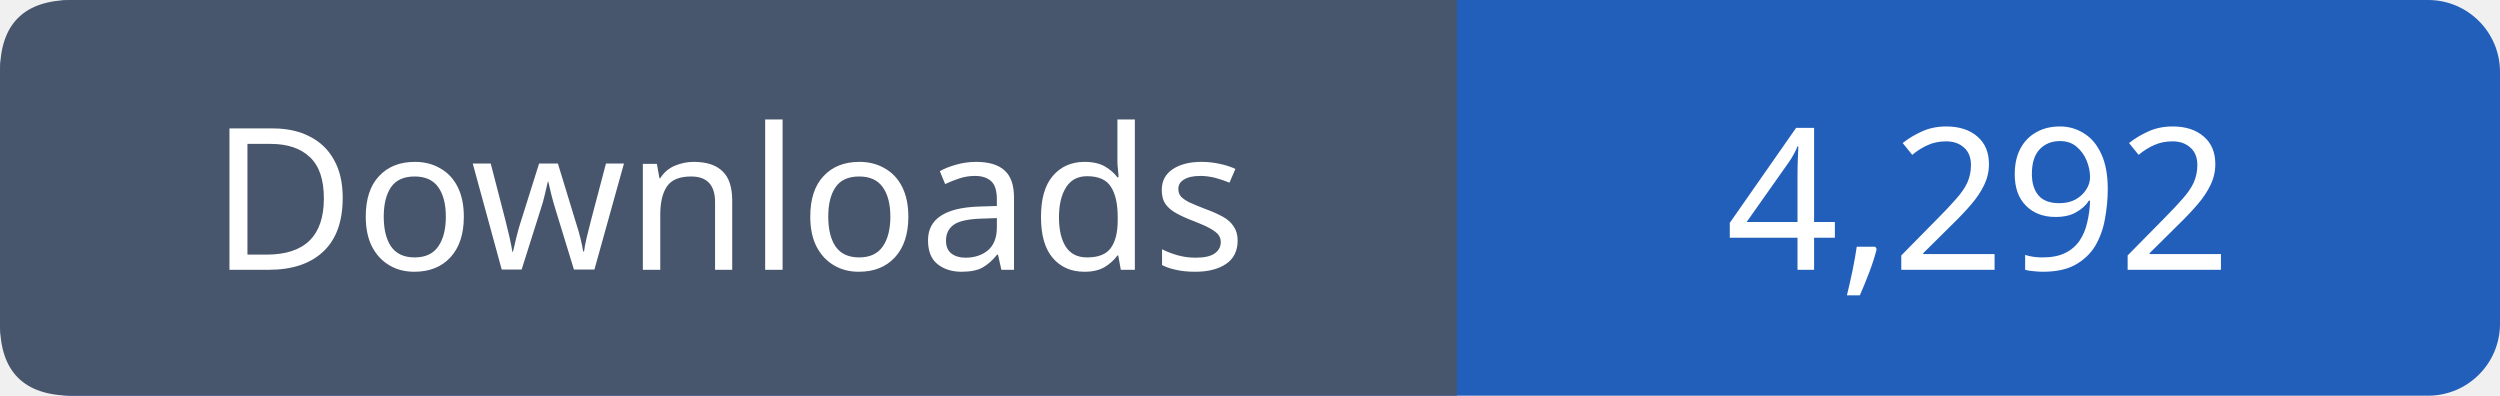
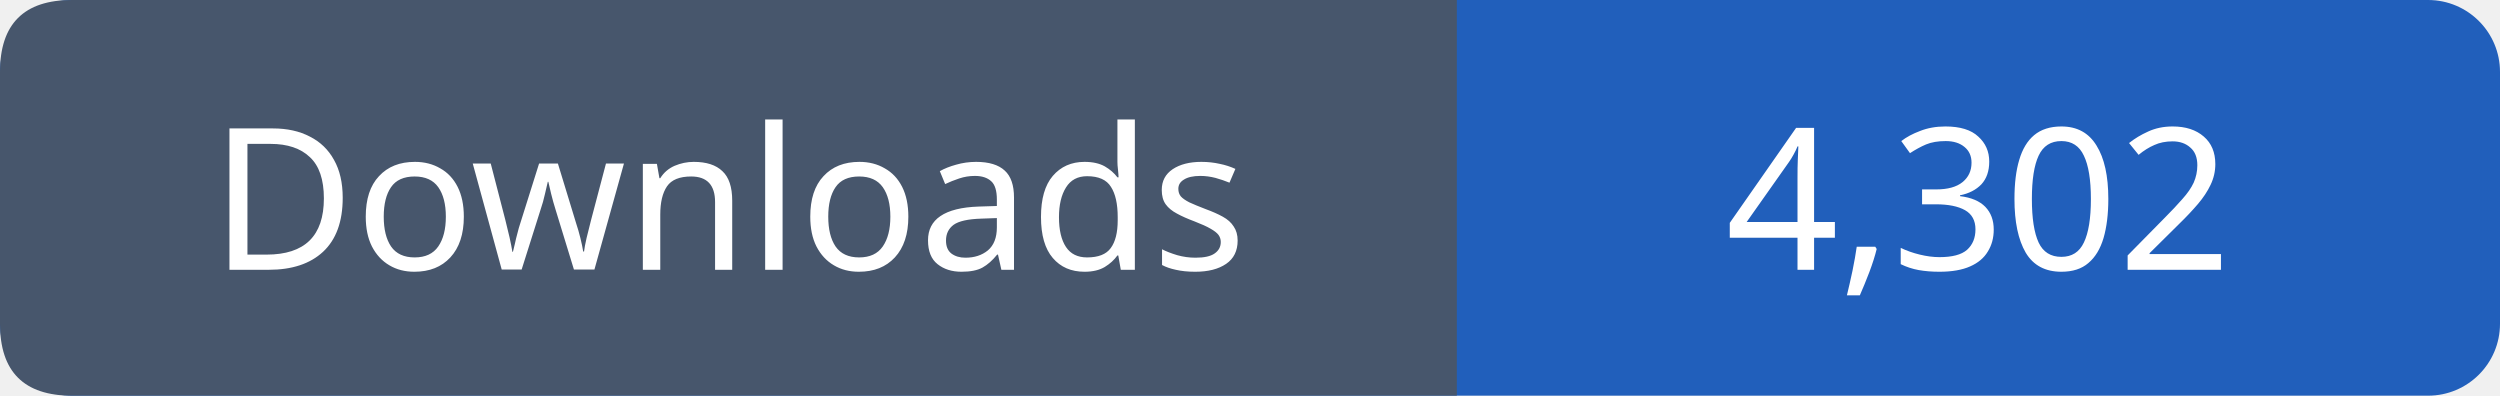
- <svg xmlns="http://www.w3.org/2000/svg" width="139" height="22" role="img" aria-label="Downloads: 4,292">
+ <svg xmlns="http://www.w3.org/2000/svg" width="139" height="22" role="img" aria-label="Downloads: 4,302">
  <rect width="139" height="22" rx="4" fill="#215fbb" />
  <path fill="#47566c" d="M4 0h77v22H4q-4 0-4-4V4q0-4 4-4" />
  <g font-family="Verdana,sans-serif" font-size="11" fill="white" text-anchor="middle">
    <text x="40.5" y="15">Downloads</text>
-     <text x="110.0" y="15">4,292</text>
+     <text x="110.0" y="15">4,302</text>
  </g>
</svg>
